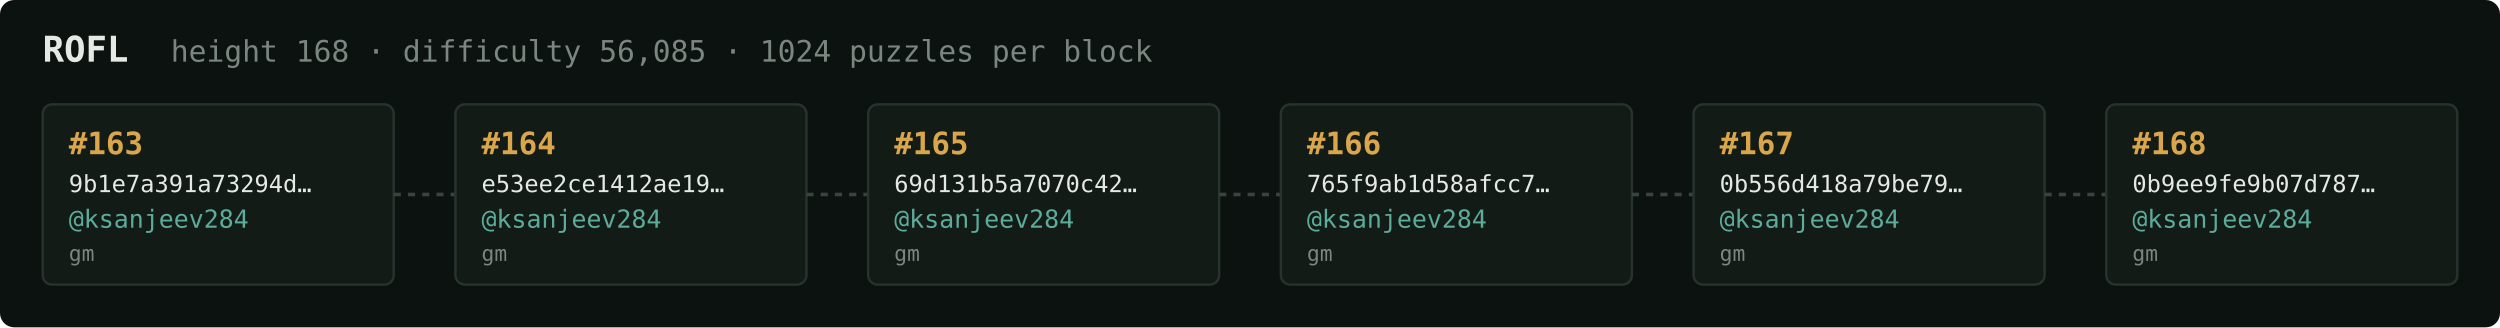
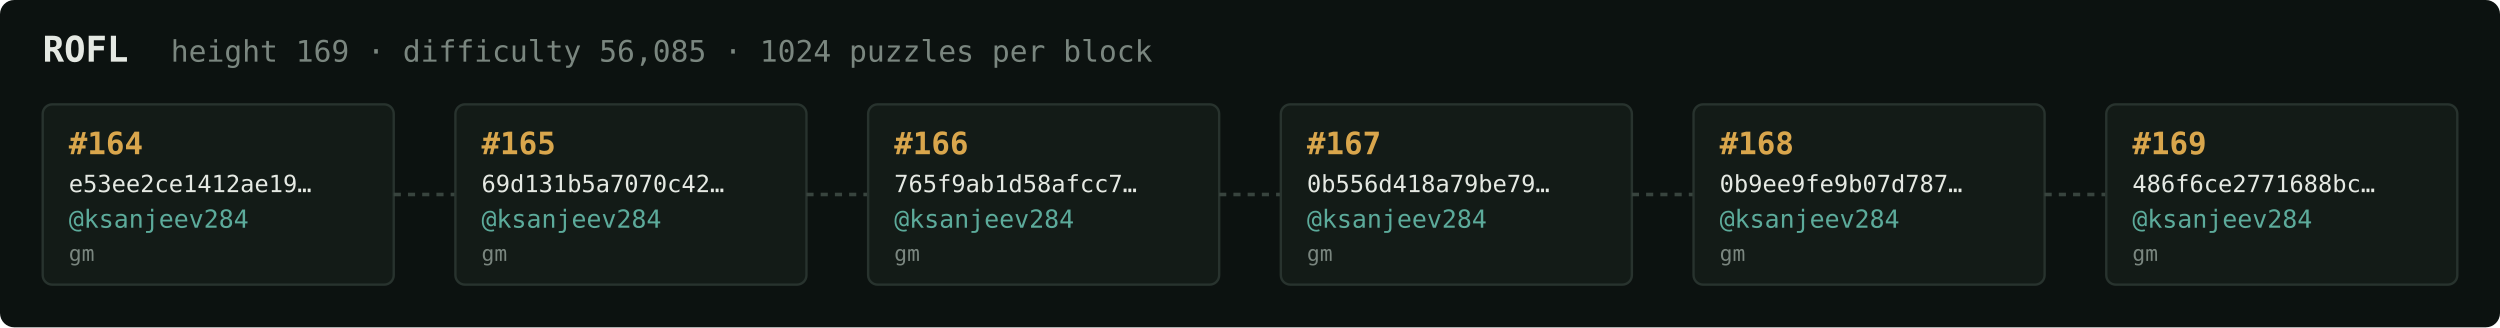
<svg xmlns="http://www.w3.org/2000/svg" width="1054" height="138" viewBox="0 0 1054 138" font-family="ui-monospace,SFMono-Regular,Menlo,monospace">
  <rect fill="#0c1210" width="1054" height="138" rx="6" />
  <text x="18" y="26" fill="#e5e9e3" font-size="15" font-weight="700">ROFL</text>
-   <text x="72" y="26" fill="#7a867f" font-size="12.5">height 168 · difficulty 56,085 · 1024 puzzles per block</text>
+   <text x="72" y="26" fill="#7a867f" font-size="12.5">height 169 · difficulty 56,085 · 1024 puzzles per block</text>
  <rect x="18" y="44" width="148" height="76" rx="4" fill="#131b17" stroke="#28332e" stroke-width="1" />
-   <text x="29" y="65" fill="#d9a64c" font-size="13" font-weight="700">#163</text>
-   <text x="29" y="81" fill="#e5e9e3" font-size="10">9b1e7a391a73294d…</text>
+   <text x="29" y="65" fill="#d9a64c" font-size="13" font-weight="700">#164</text>
+   <text x="29" y="81" fill="#e5e9e3" font-size="10">e53ee2ce1412ae19…</text>
  <text x="29" y="96" fill="#5cab9b" font-size="10.5">@ksanjeev284</text>
  <text x="29" y="110" fill="#7a867f" font-size="9">gm</text>
  <line x1="166" y1="82.0" x2="192" y2="82.0" stroke="#38443e" stroke-width="1.5" stroke-dasharray="3 3" />
  <rect x="192" y="44" width="148" height="76" rx="4" fill="#131b17" stroke="#28332e" stroke-width="1" />
-   <text x="203" y="65" fill="#d9a64c" font-size="13" font-weight="700">#164</text>
-   <text x="203" y="81" fill="#e5e9e3" font-size="10">e53ee2ce1412ae19…</text>
+   <text x="203" y="65" fill="#d9a64c" font-size="13" font-weight="700">#165</text>
+   <text x="203" y="81" fill="#e5e9e3" font-size="10">69d131b5a7070c42…</text>
  <text x="203" y="96" fill="#5cab9b" font-size="10.5">@ksanjeev284</text>
  <text x="203" y="110" fill="#7a867f" font-size="9">gm</text>
  <line x1="340" y1="82.0" x2="366" y2="82.0" stroke="#38443e" stroke-width="1.5" stroke-dasharray="3 3" />
  <rect x="366" y="44" width="148" height="76" rx="4" fill="#131b17" stroke="#28332e" stroke-width="1" />
-   <text x="377" y="65" fill="#d9a64c" font-size="13" font-weight="700">#165</text>
-   <text x="377" y="81" fill="#e5e9e3" font-size="10">69d131b5a7070c42…</text>
+   <text x="377" y="65" fill="#d9a64c" font-size="13" font-weight="700">#166</text>
+   <text x="377" y="81" fill="#e5e9e3" font-size="10">765f9ab1d58afcc7…</text>
  <text x="377" y="96" fill="#5cab9b" font-size="10.5">@ksanjeev284</text>
  <text x="377" y="110" fill="#7a867f" font-size="9">gm</text>
  <line x1="514" y1="82.0" x2="540" y2="82.0" stroke="#38443e" stroke-width="1.5" stroke-dasharray="3 3" />
  <rect x="540" y="44" width="148" height="76" rx="4" fill="#131b17" stroke="#28332e" stroke-width="1" />
-   <text x="551" y="65" fill="#d9a64c" font-size="13" font-weight="700">#166</text>
-   <text x="551" y="81" fill="#e5e9e3" font-size="10">765f9ab1d58afcc7…</text>
+   <text x="551" y="65" fill="#d9a64c" font-size="13" font-weight="700">#167</text>
+   <text x="551" y="81" fill="#e5e9e3" font-size="10">0b556d418a79be79…</text>
  <text x="551" y="96" fill="#5cab9b" font-size="10.5">@ksanjeev284</text>
  <text x="551" y="110" fill="#7a867f" font-size="9">gm</text>
  <line x1="688" y1="82.0" x2="714" y2="82.0" stroke="#38443e" stroke-width="1.5" stroke-dasharray="3 3" />
  <rect x="714" y="44" width="148" height="76" rx="4" fill="#131b17" stroke="#28332e" stroke-width="1" />
-   <text x="725" y="65" fill="#d9a64c" font-size="13" font-weight="700">#167</text>
-   <text x="725" y="81" fill="#e5e9e3" font-size="10">0b556d418a79be79…</text>
+   <text x="725" y="65" fill="#d9a64c" font-size="13" font-weight="700">#168</text>
+   <text x="725" y="81" fill="#e5e9e3" font-size="10">0b9ee9fe9b07d787…</text>
  <text x="725" y="96" fill="#5cab9b" font-size="10.5">@ksanjeev284</text>
  <text x="725" y="110" fill="#7a867f" font-size="9">gm</text>
  <line x1="862" y1="82.0" x2="888" y2="82.0" stroke="#38443e" stroke-width="1.5" stroke-dasharray="3 3" />
  <rect x="888" y="44" width="148" height="76" rx="4" fill="#131b17" stroke="#28332e" stroke-width="1" />
-   <text x="899" y="65" fill="#d9a64c" font-size="13" font-weight="700">#168</text>
-   <text x="899" y="81" fill="#e5e9e3" font-size="10">0b9ee9fe9b07d787…</text>
+   <text x="899" y="65" fill="#d9a64c" font-size="13" font-weight="700">#169</text>
+   <text x="899" y="81" fill="#e5e9e3" font-size="10">486f6ce2771688bc…</text>
  <text x="899" y="96" fill="#5cab9b" font-size="10.5">@ksanjeev284</text>
  <text x="899" y="110" fill="#7a867f" font-size="9">gm</text>
</svg>
